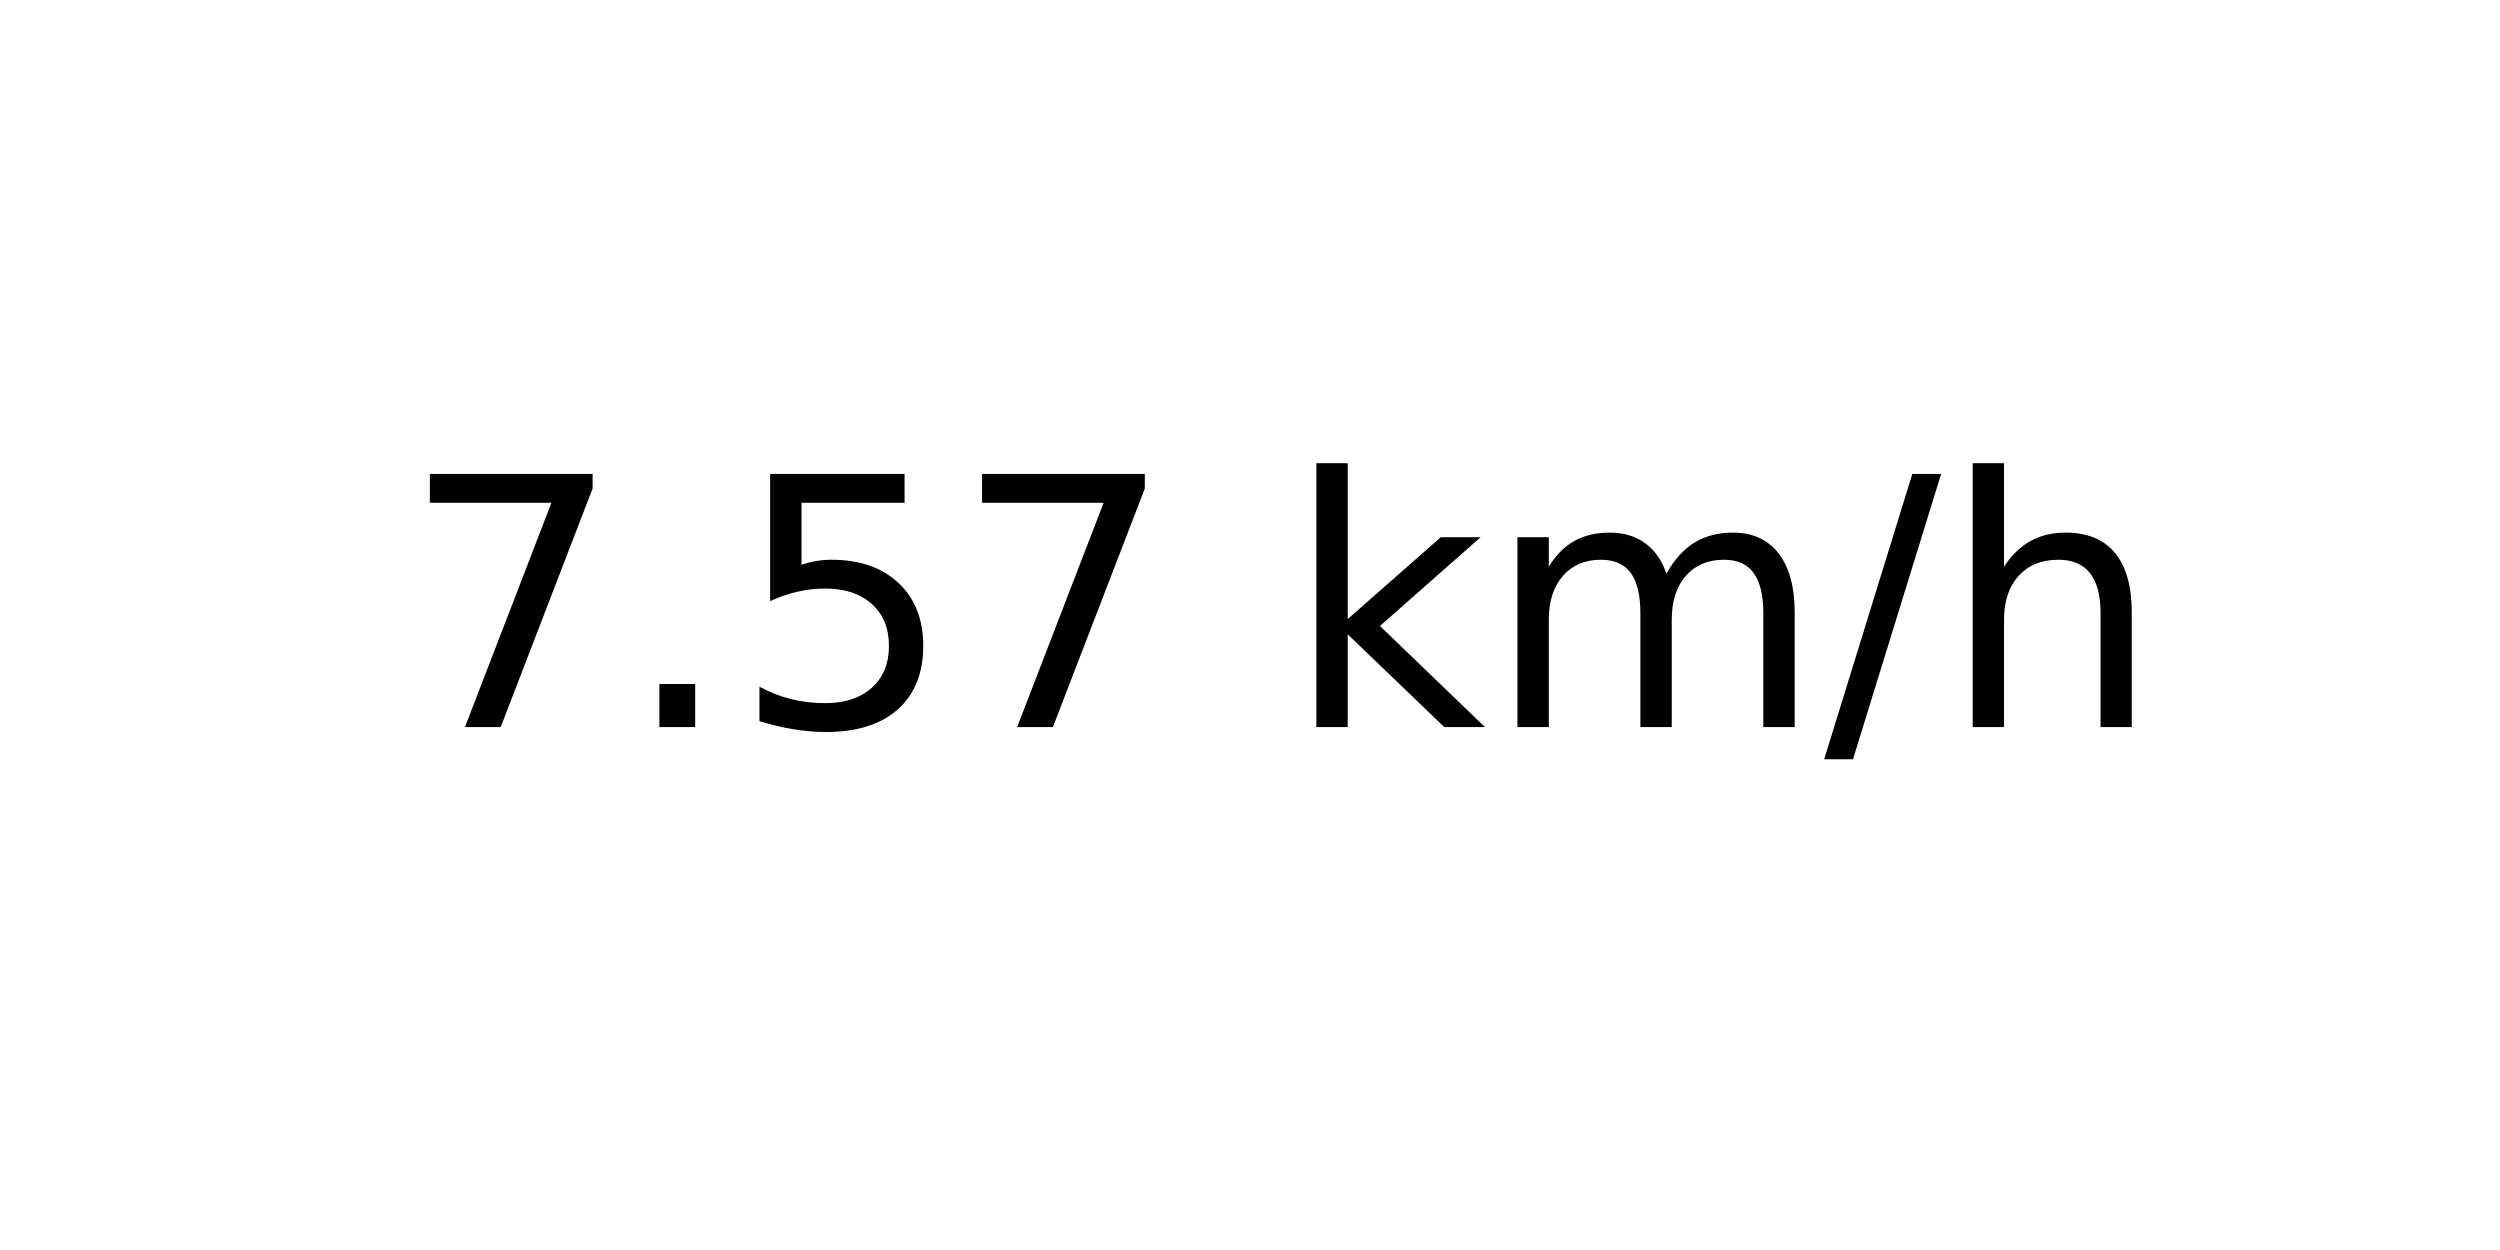
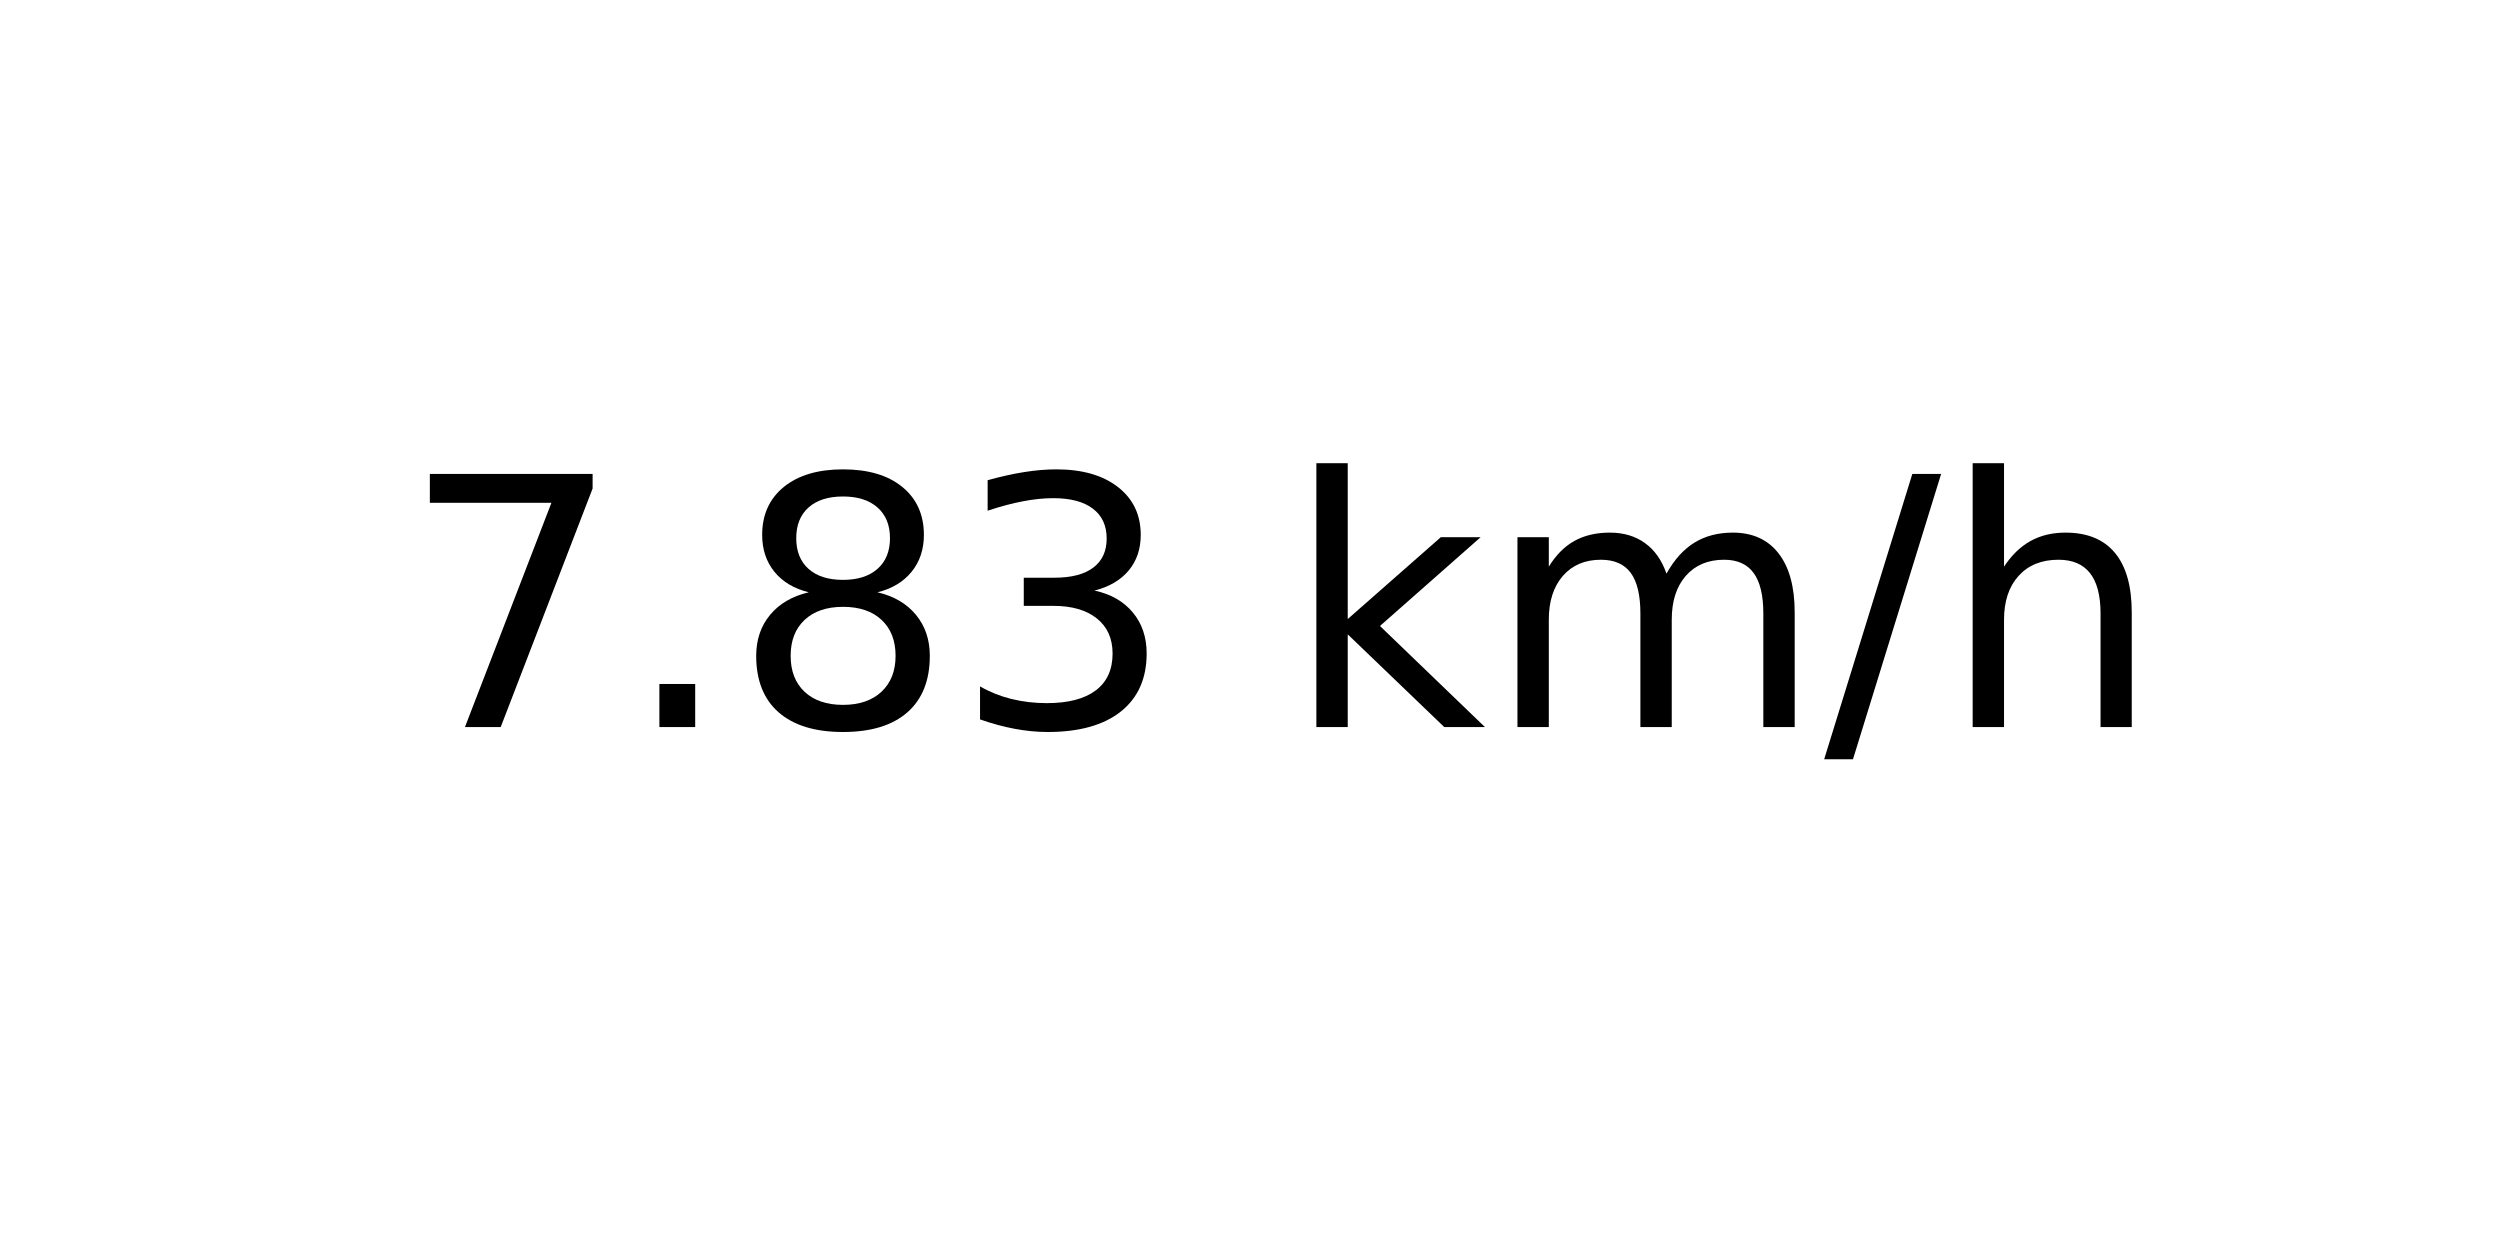
<svg xmlns="http://www.w3.org/2000/svg" xmlns:xlink="http://www.w3.org/1999/xlink" width="72pt" height="36pt" viewBox="0 0 72 36" version="1.1">
  <defs>
    <style type="text/css">*{stroke-linejoin: round; stroke-linecap: butt}</style>
  </defs>
  <g id="figure_1">
    <g id="axes_1">
      <g id="text_1">
        <g transform="translate(11.55937 20.93937) scale(0.1 -0.1)">
          <defs>
            <path id="DejaVuSans-37" d="M 525 4666  L 3525 4666  L 3525 4397  L 1831 0  L 1172 0  L 2766 4134  L 525 4134  L 525 4666  z " transform="scale(0.015625)" />
            <path id="DejaVuSans-2e" d="M 684 794  L 1344 794  L 1344 0  L 684 0  L 684 794  z " transform="scale(0.015625)" />
-             <path id="DejaVuSans-35" d="M 691 4666  L 3169 4666  L 3169 4134  L 1269 4134  L 1269 2991  Q 1406 3038 1543 3061  Q 1681 3084 1819 3084  Q 2600 3084 3056 2656  Q 3513 2228 3513 1497  Q 3513 744 3044 326  Q 2575 -91 1722 -91  Q 1428 -91 1123 -41  Q 819 9 494 109  L 494 744  Q 775 591 1075 516  Q 1375 441 1709 441  Q 2250 441 2565 725  Q 2881 1009 2881 1497  Q 2881 1984 2565 2268  Q 2250 2553 1709 2553  Q 1456 2553 1204 2497  Q 953 2441 691 2322  L 691 4666  z " transform="scale(0.015625)" />
+             <path id="DejaVuSans-38" d="M 2034 2216  Q 1584 2216 1326 1975  Q 1069 1734 1069 1313  Q 1069 891 1326 650  Q 1584 409 2034 409  Q 2484 409 2743 651  Q 3003 894 3003 1313  Q 3003 1734 2745 1975  Q 2488 2216 2034 2216  z M 1403 2484  Q 997 2584 770 2862  Q 544 3141 544 3541  Q 544 4100 942 4425  Q 1341 4750 2034 4750  Q 2731 4750 3128 4425  Q 3525 4100 3525 3541  Q 3525 3141 3298 2862  Q 3072 2584 2669 2484  Q 3125 2378 3379 2068  Q 3634 1759 3634 1313  Q 3634 634 3220 271  Q 2806 -91 2034 -91  Q 1263 -91 848 271  Q 434 634 434 1313  Q 434 1759 690 2068  Q 947 2378 1403 2484  z M 1172 3481  Q 1172 3119 1398 2916  Q 1625 2713 2034 2713  Q 2441 2713 2670 2916  Q 2900 3119 2900 3481  Q 2900 3844 2670 4047  Q 2441 4250 2034 4250  Q 1625 4250 1398 4047  Q 1172 3844 1172 3481  z " transform="scale(0.015625)" />
+             <path id="DejaVuSans-33" d="M 2597 2516  Q 3050 2419 3304 2112  Q 3559 1806 3559 1356  Q 3559 666 3084 287  Q 2609 -91 1734 -91  Q 1441 -91 1130 -33  Q 819 25 488 141  L 488 750  Q 750 597 1062 519  Q 1375 441 1716 441  Q 2309 441 2620 675  Q 2931 909 2931 1356  Q 2931 1769 2642 2001  Q 2353 2234 1838 2234  L 1294 2234  L 1294 2753  L 1863 2753  Q 2328 2753 2575 2939  Q 2822 3125 2822 3475  Q 2822 3834 2567 4026  Q 2313 4219 1838 4219  Q 1578 4219 1281 4162  Q 984 4106 628 3988  L 628 4550  Q 988 4650 1302 4700  Q 1616 4750 1894 4750  Q 2613 4750 3031 4423  Q 3450 4097 3450 3541  Q 3450 3153 3228 2886  Q 3006 2619 2597 2516  z " transform="scale(0.015625)" />
            <path id="DejaVuSans-20" transform="scale(0.015625)" />
            <path id="DejaVuSans-6b" d="M 581 4863  L 1159 4863  L 1159 1991  L 2875 3500  L 3609 3500  L 1753 1863  L 3688 0  L 2938 0  L 1159 1709  L 1159 0  L 581 0  L 581 4863  z " transform="scale(0.015625)" />
            <path id="DejaVuSans-6d" d="M 3328 2828  Q 3544 3216 3844 3400  Q 4144 3584 4550 3584  Q 5097 3584 5394 3201  Q 5691 2819 5691 2113  L 5691 0  L 5113 0  L 5113 2094  Q 5113 2597 4934 2840  Q 4756 3084 4391 3084  Q 3944 3084 3684 2787  Q 3425 2491 3425 1978  L 3425 0  L 2847 0  L 2847 2094  Q 2847 2600 2669 2842  Q 2491 3084 2119 3084  Q 1678 3084 1418 2786  Q 1159 2488 1159 1978  L 1159 0  L 581 0  L 581 3500  L 1159 3500  L 1159 2956  Q 1356 3278 1631 3431  Q 1906 3584 2284 3584  Q 2666 3584 2933 3390  Q 3200 3197 3328 2828  z " transform="scale(0.015625)" />
            <path id="DejaVuSans-2f" d="M 1625 4666  L 2156 4666  L 531 -594  L 0 -594  L 1625 4666  z " transform="scale(0.015625)" />
            <path id="DejaVuSans-68" d="M 3513 2113  L 3513 0  L 2938 0  L 2938 2094  Q 2938 2591 2744 2837  Q 2550 3084 2163 3084  Q 1697 3084 1428 2787  Q 1159 2491 1159 1978  L 1159 0  L 581 0  L 581 4863  L 1159 4863  L 1159 2956  Q 1366 3272 1645 3428  Q 1925 3584 2291 3584  Q 2894 3584 3203 3211  Q 3513 2838 3513 2113  z " transform="scale(0.015625)" />
          </defs>
          <use xlink:href="#DejaVuSans-37" />
          <use xlink:href="#DejaVuSans-2e" x="63.623" />
-           <use xlink:href="#DejaVuSans-35" x="95.41" />
-           <use xlink:href="#DejaVuSans-37" x="159.033" />
+           <use xlink:href="#DejaVuSans-38" x="95.41" />
+           <use xlink:href="#DejaVuSans-33" x="159.033" />
          <use xlink:href="#DejaVuSans-20" x="222.656" />
          <use xlink:href="#DejaVuSans-6b" x="254.443" />
          <use xlink:href="#DejaVuSans-6d" x="312.354" />
          <use xlink:href="#DejaVuSans-2f" x="409.766" />
          <use xlink:href="#DejaVuSans-68" x="443.457" />
        </g>
      </g>
    </g>
  </g>
</svg>
